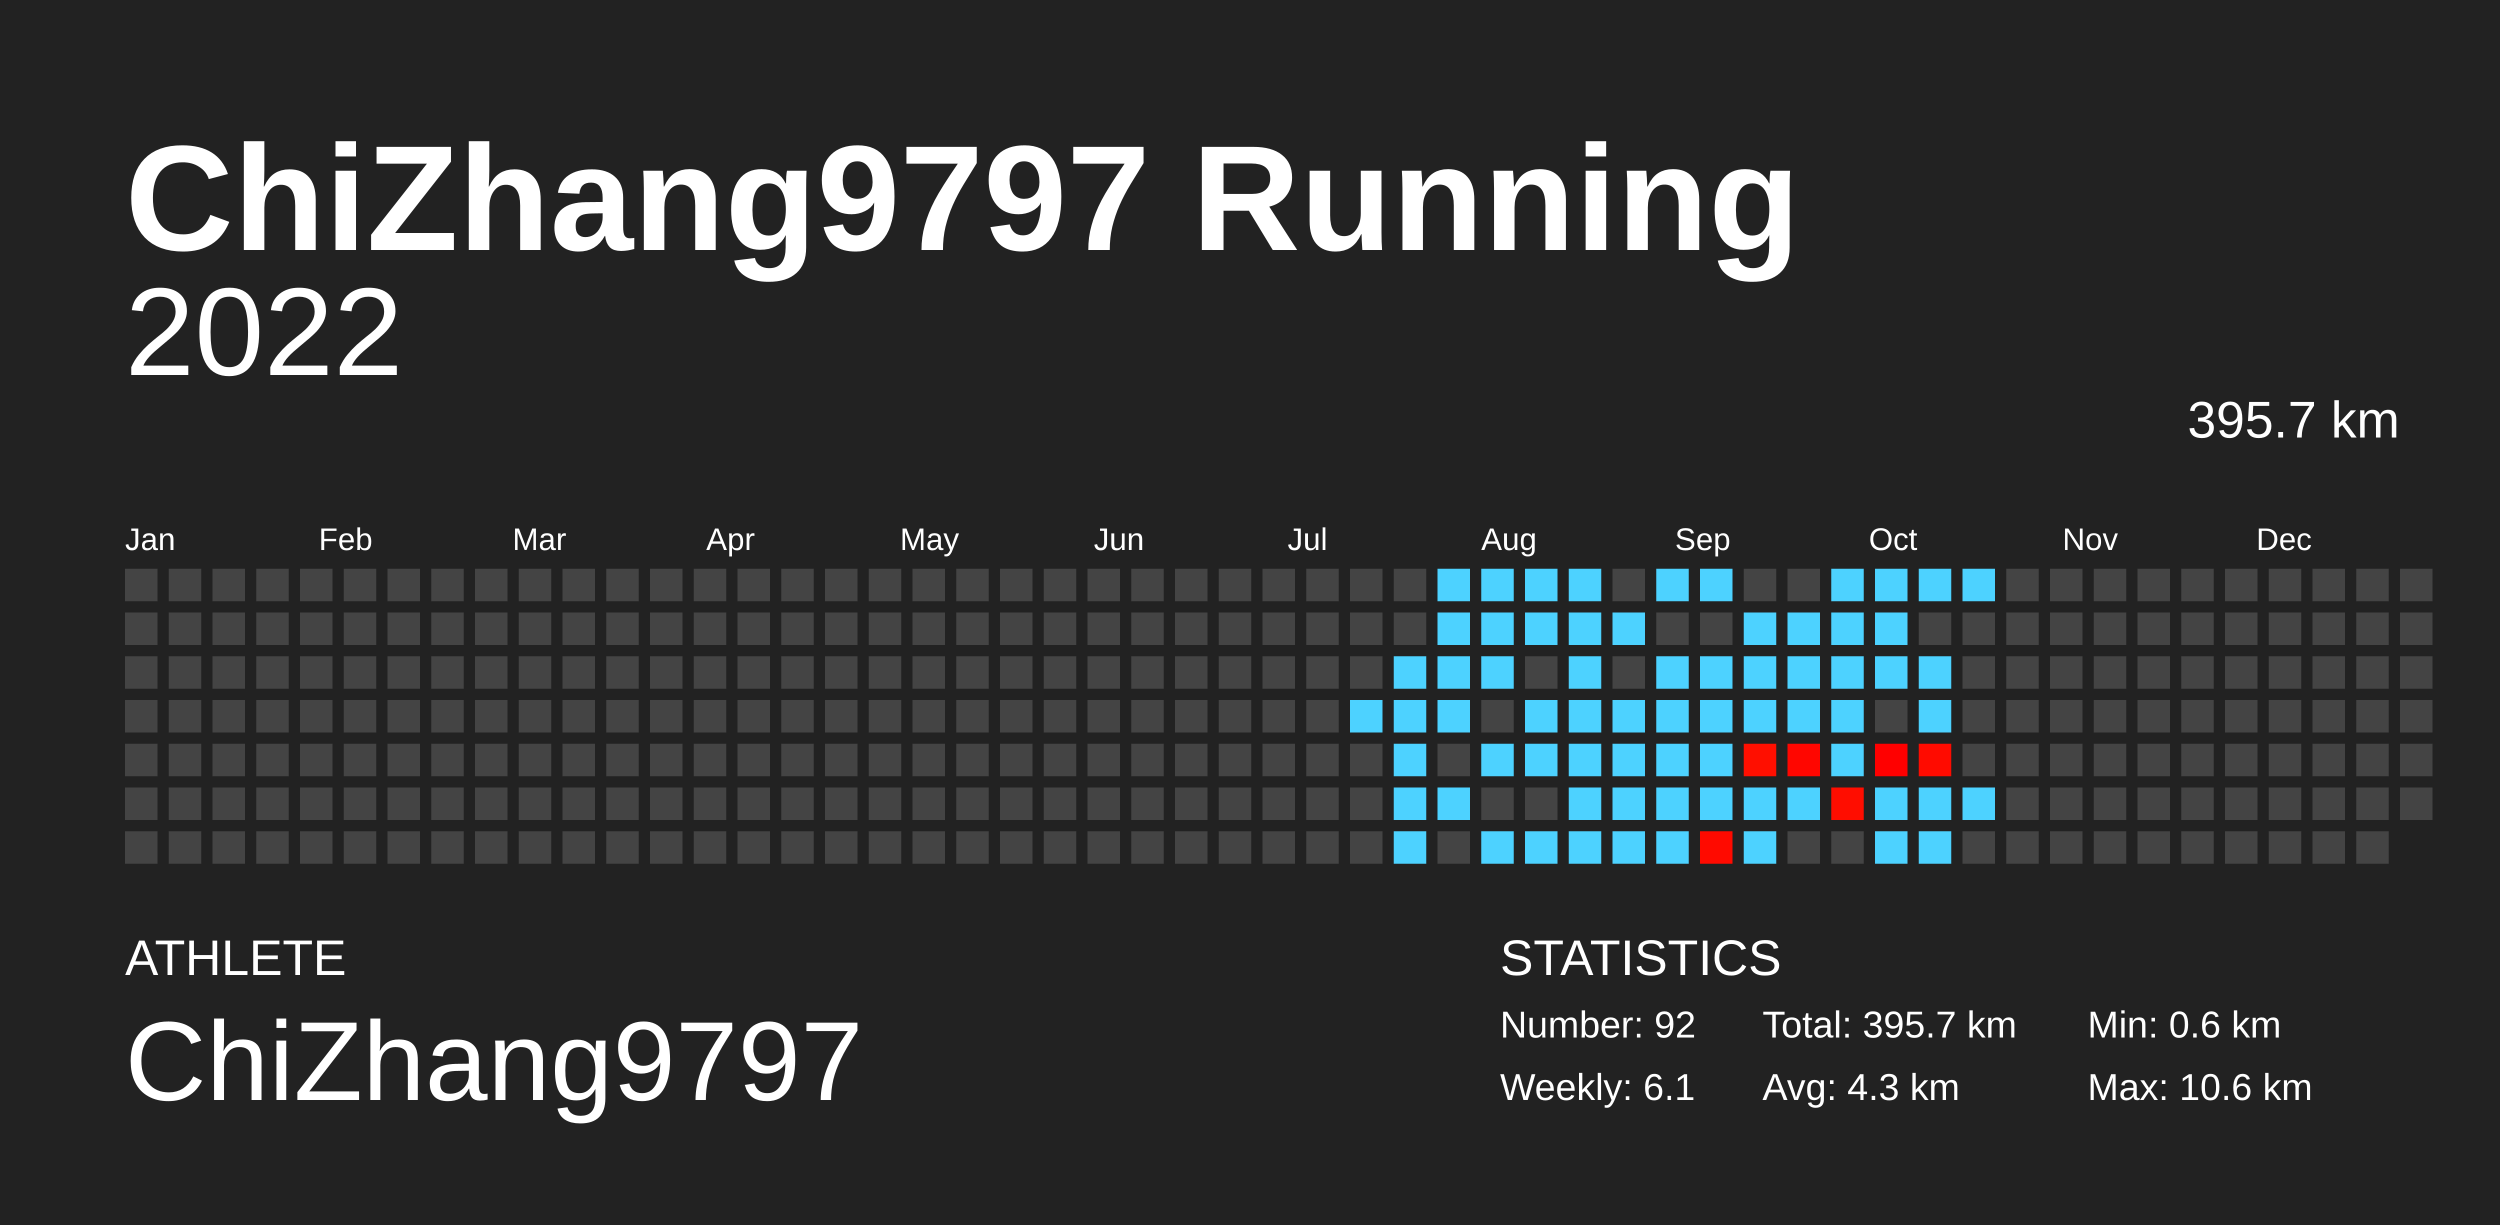
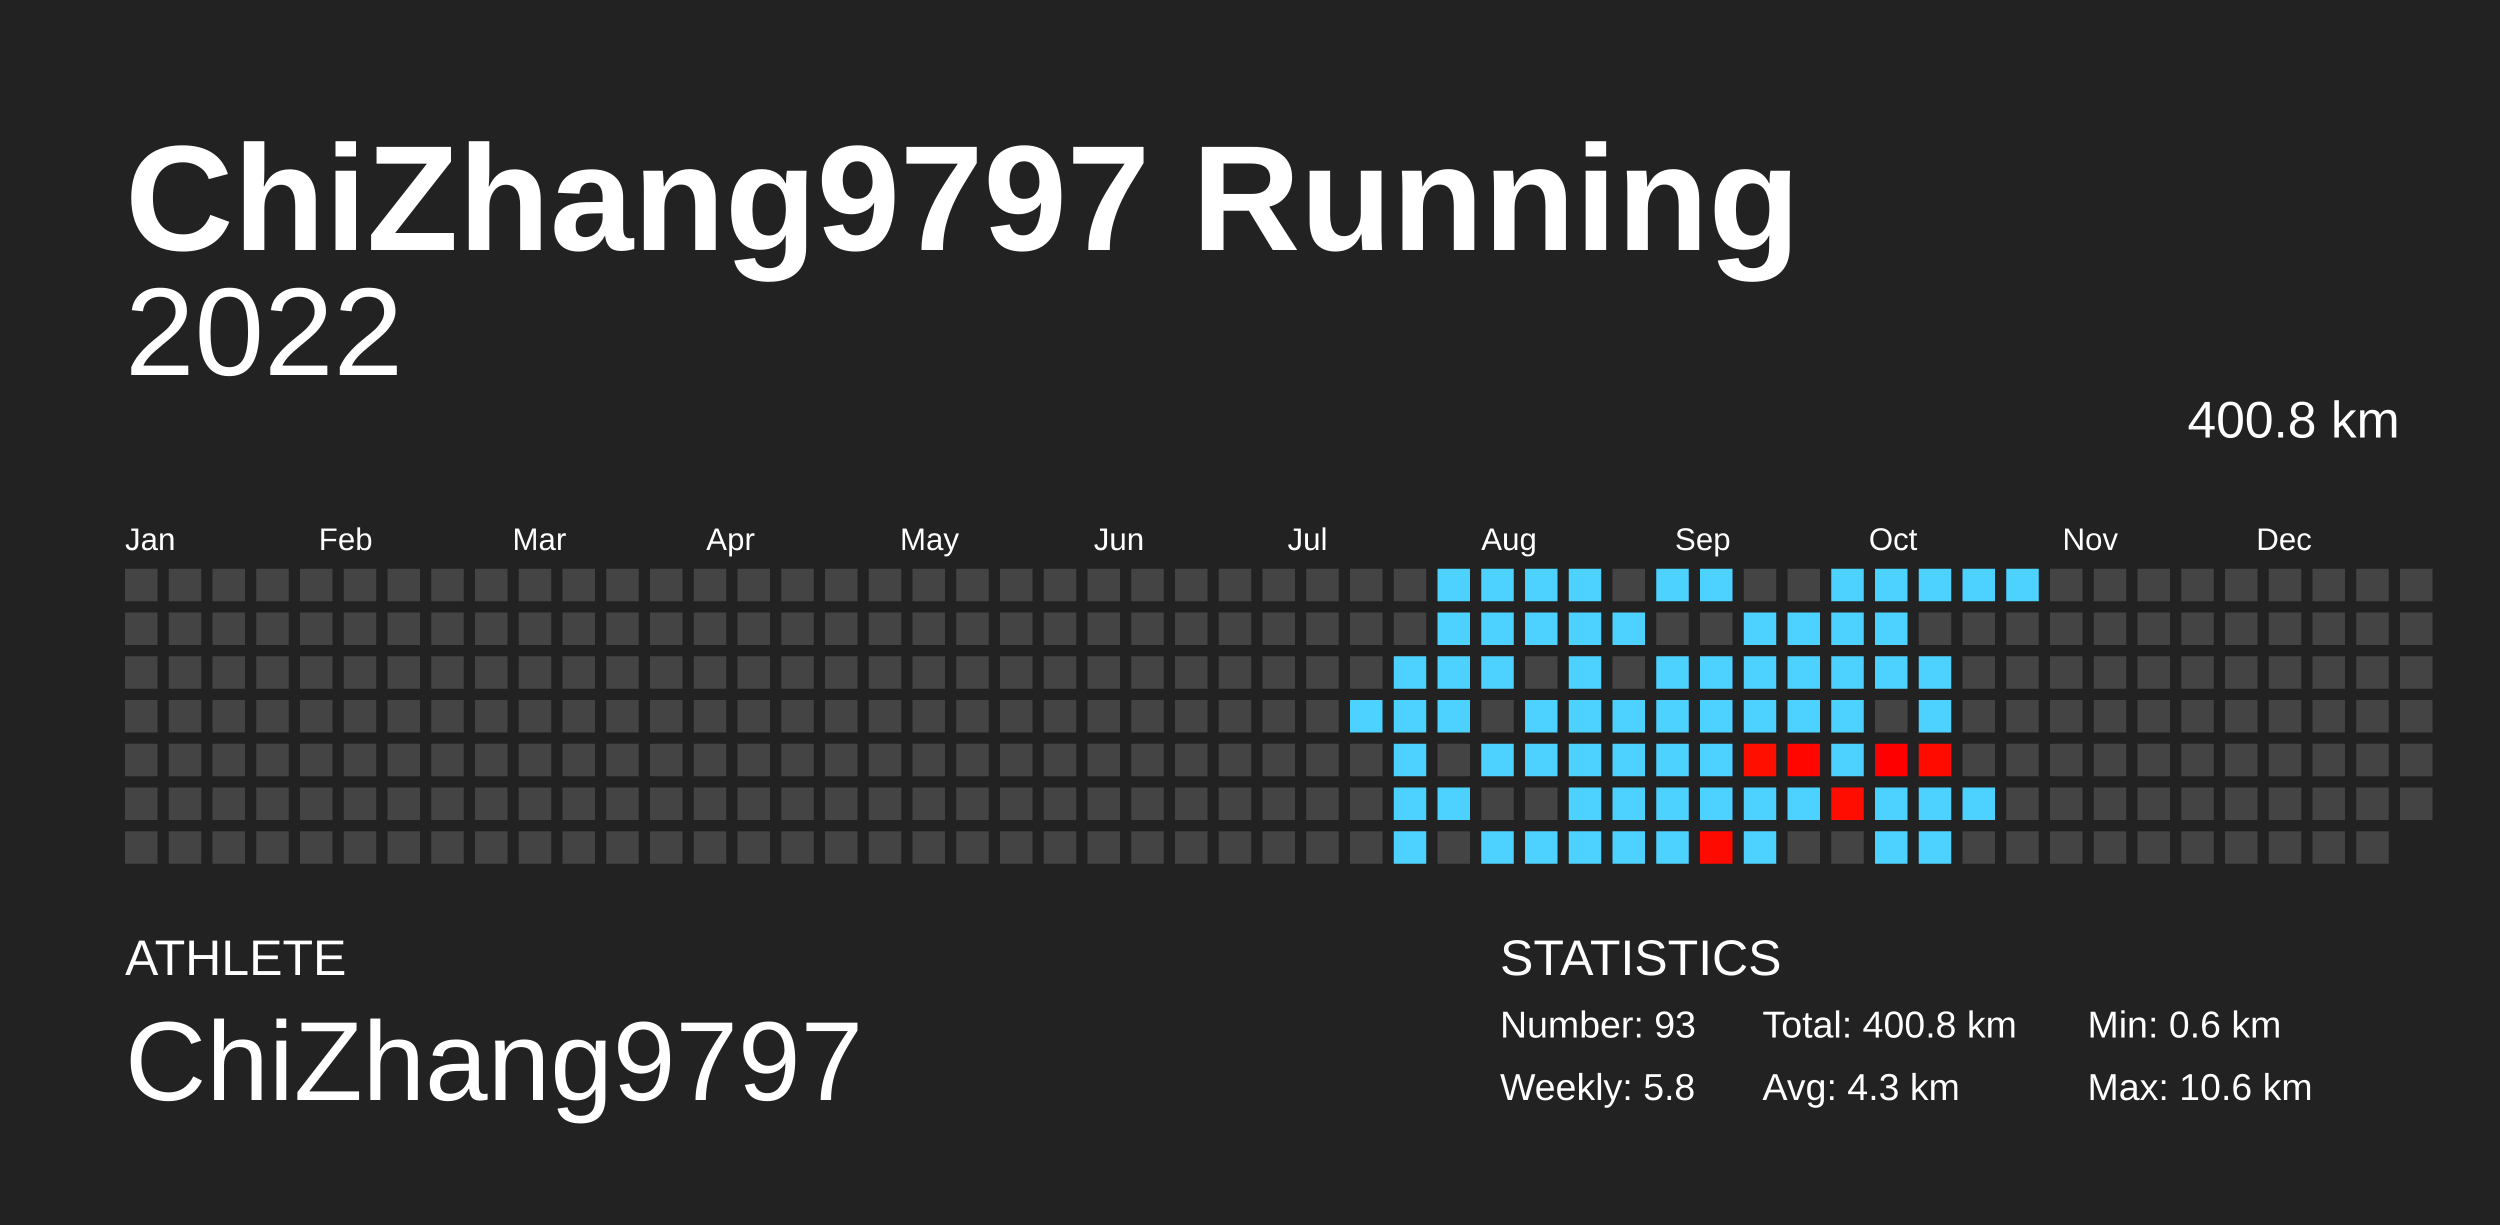
<svg xmlns="http://www.w3.org/2000/svg" baseProfile="full" height="98mm" version="1.1" viewBox="0,0,200,98" width="200mm">
  <defs />
  <rect fill="#222222" height="98" width="200" x="0" y="0" />
  <text fill="#FFFFFF" style="font-size:12px; font-family:Arial; font-weight:bold;" x="10" y="20">ChiZhang9797 Running</text>
  <text fill="#FFFFFF" style="font-size:4px; font-family:Arial" x="10" y="78">ATHLETE</text>
  <text fill="#FFFFFF" style="font-size:9px; font-family:Arial" x="10" y="88">ChiZhang9797</text>
  <text fill="#FFFFFF" style="font-size:4px; font-family:Arial" x="120" y="78">STATISTICS</text>
-   <text fill="#FFFFFF" style="font-size:3px; font-family:Arial" x="120" y="83">Number: 92</text>
-   <text fill="#FFFFFF" style="font-size:3px; font-family:Arial" x="120" y="88">Weekly: 6.1</text>
-   <text fill="#FFFFFF" style="font-size:3px; font-family:Arial" x="141" y="83">Total: 395.7 km</text>
+   <text fill="#FFFFFF" style="font-size:3px; font-family:Arial" x="120" y="83">Number: 93</text>
+   <text fill="#FFFFFF" style="font-size:3px; font-family:Arial" x="120" y="88">Weekly: 5.8</text>
+   <text fill="#FFFFFF" style="font-size:3px; font-family:Arial" x="141" y="83">Total: 400.8 km</text>
  <text fill="#FFFFFF" style="font-size:3px; font-family:Arial" x="141" y="88">Avg: 4.3 km</text>
  <text fill="#FFFFFF" style="font-size:3px; font-family:Arial" x="167" y="83">Min: 0.6 km</text>
  <text fill="#FFFFFF" style="font-size:3px; font-family:Arial" x="167" y="88">Max: 10.6 km</text>
  <text alignment-baseline="hanging" fill="#FFFFFF" style="font-size:10.0px; font-family:Arial;" x="10" y="30">2022</text>
-   <text alignment-baseline="hanging" fill="#FFFFFF" style="font-size:4.125px; font-family:Arial;" x="175" y="35">395.7 km</text>
+   <text alignment-baseline="hanging" fill="#FFFFFF" style="font-size:4.125px; font-family:Arial;" x="175" y="35">400.8 km</text>
  <text fill="#FFFFFF" style="font-size:2.5px; font-family:Arial" x="10.0" y="44">Jan</text>
  <text fill="#FFFFFF" style="font-size:2.5px; font-family:Arial" x="25.5" y="44">Feb</text>
  <text fill="#FFFFFF" style="font-size:2.5px; font-family:Arial" x="41.0" y="44">Mar</text>
  <text fill="#FFFFFF" style="font-size:2.5px; font-family:Arial" x="56.5" y="44">Apr</text>
  <text fill="#FFFFFF" style="font-size:2.5px; font-family:Arial" x="72.0" y="44">May</text>
  <text fill="#FFFFFF" style="font-size:2.5px; font-family:Arial" x="87.5" y="44">Jun</text>
  <text fill="#FFFFFF" style="font-size:2.5px; font-family:Arial" x="103.0" y="44">Jul</text>
  <text fill="#FFFFFF" style="font-size:2.5px; font-family:Arial" x="118.5" y="44">Aug</text>
  <text fill="#FFFFFF" style="font-size:2.5px; font-family:Arial" x="134.0" y="44">Sep</text>
  <text fill="#FFFFFF" style="font-size:2.5px; font-family:Arial" x="149.5" y="44">Oct</text>
  <text fill="#FFFFFF" style="font-size:2.5px; font-family:Arial" x="165.0" y="44">Nov</text>
  <text fill="#FFFFFF" style="font-size:2.5px; font-family:Arial" x="180.5" y="44">Dec</text>
  <rect fill="#444444" height="2.6" width="2.6" x="10.0" y="45.5" />
  <rect fill="#444444" height="2.6" width="2.6" x="10.0" y="49.0" />
  <rect fill="#444444" height="2.6" width="2.6" x="10.0" y="52.5" />
  <rect fill="#444444" height="2.6" width="2.6" x="10.0" y="56.0" />
  <rect fill="#444444" height="2.6" width="2.6" x="10.0" y="59.5" />
  <rect fill="#444444" height="2.6" width="2.6" x="10.0" y="63.0" />
  <rect fill="#444444" height="2.6" width="2.6" x="10.0" y="66.5" />
  <rect fill="#444444" height="2.6" width="2.6" x="13.5" y="45.5" />
  <rect fill="#444444" height="2.6" width="2.6" x="13.5" y="49.0" />
  <rect fill="#444444" height="2.6" width="2.6" x="13.5" y="52.5" />
  <rect fill="#444444" height="2.6" width="2.6" x="13.5" y="56.0" />
  <rect fill="#444444" height="2.6" width="2.6" x="13.5" y="59.5" />
  <rect fill="#444444" height="2.6" width="2.6" x="13.5" y="63.0" />
  <rect fill="#444444" height="2.6" width="2.6" x="13.5" y="66.5" />
  <rect fill="#444444" height="2.6" width="2.6" x="17.0" y="45.5" />
  <rect fill="#444444" height="2.6" width="2.6" x="17.0" y="49.0" />
  <rect fill="#444444" height="2.6" width="2.6" x="17.0" y="52.5" />
  <rect fill="#444444" height="2.6" width="2.6" x="17.0" y="56.0" />
  <rect fill="#444444" height="2.6" width="2.6" x="17.0" y="59.5" />
  <rect fill="#444444" height="2.6" width="2.6" x="17.0" y="63.0" />
  <rect fill="#444444" height="2.6" width="2.6" x="17.0" y="66.5" />
  <rect fill="#444444" height="2.6" width="2.6" x="20.5" y="45.5" />
  <rect fill="#444444" height="2.6" width="2.6" x="20.5" y="49.0" />
  <rect fill="#444444" height="2.6" width="2.6" x="20.5" y="52.5" />
  <rect fill="#444444" height="2.6" width="2.6" x="20.5" y="56.0" />
  <rect fill="#444444" height="2.6" width="2.6" x="20.5" y="59.5" />
  <rect fill="#444444" height="2.6" width="2.6" x="20.5" y="63.0" />
  <rect fill="#444444" height="2.6" width="2.6" x="20.5" y="66.5" />
  <rect fill="#444444" height="2.6" width="2.6" x="24.0" y="45.5" />
  <rect fill="#444444" height="2.6" width="2.6" x="24.0" y="49.0" />
  <rect fill="#444444" height="2.6" width="2.6" x="24.0" y="52.5" />
  <rect fill="#444444" height="2.6" width="2.6" x="24.0" y="56.0" />
  <rect fill="#444444" height="2.6" width="2.6" x="24.0" y="59.5" />
  <rect fill="#444444" height="2.6" width="2.6" x="24.0" y="63.0" />
  <rect fill="#444444" height="2.6" width="2.6" x="24.0" y="66.5" />
  <rect fill="#444444" height="2.6" width="2.6" x="27.5" y="45.5" />
  <rect fill="#444444" height="2.6" width="2.6" x="27.5" y="49.0" />
  <rect fill="#444444" height="2.6" width="2.6" x="27.5" y="52.5" />
  <rect fill="#444444" height="2.6" width="2.6" x="27.5" y="56.0" />
  <rect fill="#444444" height="2.6" width="2.6" x="27.5" y="59.5" />
  <rect fill="#444444" height="2.6" width="2.6" x="27.5" y="63.0" />
  <rect fill="#444444" height="2.6" width="2.6" x="27.5" y="66.5" />
  <rect fill="#444444" height="2.6" width="2.6" x="31.0" y="45.5" />
  <rect fill="#444444" height="2.6" width="2.6" x="31.0" y="49.0" />
  <rect fill="#444444" height="2.6" width="2.6" x="31.0" y="52.5" />
  <rect fill="#444444" height="2.6" width="2.6" x="31.0" y="56.0" />
  <rect fill="#444444" height="2.6" width="2.6" x="31.0" y="59.5" />
  <rect fill="#444444" height="2.6" width="2.6" x="31.0" y="63.0" />
  <rect fill="#444444" height="2.6" width="2.6" x="31.0" y="66.5" />
  <rect fill="#444444" height="2.6" width="2.6" x="34.5" y="45.5" />
  <rect fill="#444444" height="2.6" width="2.6" x="34.5" y="49.0" />
  <rect fill="#444444" height="2.6" width="2.6" x="34.5" y="52.5" />
  <rect fill="#444444" height="2.6" width="2.6" x="34.5" y="56.0" />
  <rect fill="#444444" height="2.6" width="2.6" x="34.5" y="59.5" />
  <rect fill="#444444" height="2.6" width="2.6" x="34.5" y="63.0" />
  <rect fill="#444444" height="2.6" width="2.6" x="34.5" y="66.5" />
  <rect fill="#444444" height="2.6" width="2.6" x="38.0" y="45.5" />
  <rect fill="#444444" height="2.6" width="2.6" x="38.0" y="49.0" />
  <rect fill="#444444" height="2.6" width="2.6" x="38.0" y="52.5" />
  <rect fill="#444444" height="2.6" width="2.6" x="38.0" y="56.0" />
  <rect fill="#444444" height="2.6" width="2.6" x="38.0" y="59.5" />
  <rect fill="#444444" height="2.6" width="2.6" x="38.0" y="63.0" />
  <rect fill="#444444" height="2.6" width="2.6" x="38.0" y="66.5" />
  <rect fill="#444444" height="2.6" width="2.6" x="41.5" y="45.5" />
  <rect fill="#444444" height="2.6" width="2.6" x="41.5" y="49.0" />
  <rect fill="#444444" height="2.6" width="2.6" x="41.5" y="52.5" />
  <rect fill="#444444" height="2.6" width="2.6" x="41.5" y="56.0" />
  <rect fill="#444444" height="2.6" width="2.6" x="41.5" y="59.5" />
  <rect fill="#444444" height="2.6" width="2.6" x="41.5" y="63.0" />
  <rect fill="#444444" height="2.6" width="2.6" x="41.5" y="66.5" />
  <rect fill="#444444" height="2.6" width="2.6" x="45.0" y="45.5" />
  <rect fill="#444444" height="2.6" width="2.6" x="45.0" y="49.0" />
  <rect fill="#444444" height="2.6" width="2.6" x="45.0" y="52.5" />
  <rect fill="#444444" height="2.6" width="2.6" x="45.0" y="56.0" />
  <rect fill="#444444" height="2.6" width="2.6" x="45.0" y="59.5" />
  <rect fill="#444444" height="2.6" width="2.6" x="45.0" y="63.0" />
  <rect fill="#444444" height="2.6" width="2.6" x="45.0" y="66.5" />
  <rect fill="#444444" height="2.6" width="2.6" x="48.5" y="45.5" />
  <rect fill="#444444" height="2.6" width="2.6" x="48.5" y="49.0" />
  <rect fill="#444444" height="2.6" width="2.6" x="48.5" y="52.5" />
  <rect fill="#444444" height="2.6" width="2.6" x="48.5" y="56.0" />
  <rect fill="#444444" height="2.6" width="2.6" x="48.5" y="59.5" />
  <rect fill="#444444" height="2.6" width="2.6" x="48.5" y="63.0" />
  <rect fill="#444444" height="2.6" width="2.6" x="48.5" y="66.5" />
  <rect fill="#444444" height="2.6" width="2.6" x="52.0" y="45.5" />
  <rect fill="#444444" height="2.6" width="2.6" x="52.0" y="49.0" />
  <rect fill="#444444" height="2.6" width="2.6" x="52.0" y="52.5" />
  <rect fill="#444444" height="2.6" width="2.6" x="52.0" y="56.0" />
  <rect fill="#444444" height="2.6" width="2.6" x="52.0" y="59.5" />
  <rect fill="#444444" height="2.6" width="2.6" x="52.0" y="63.0" />
  <rect fill="#444444" height="2.6" width="2.6" x="52.0" y="66.5" />
  <rect fill="#444444" height="2.6" width="2.6" x="55.5" y="45.5" />
  <rect fill="#444444" height="2.6" width="2.6" x="55.5" y="49.0" />
  <rect fill="#444444" height="2.6" width="2.6" x="55.5" y="52.5" />
  <rect fill="#444444" height="2.6" width="2.6" x="55.5" y="56.0" />
  <rect fill="#444444" height="2.6" width="2.6" x="55.5" y="59.5" />
  <rect fill="#444444" height="2.6" width="2.6" x="55.5" y="63.0" />
  <rect fill="#444444" height="2.6" width="2.6" x="55.5" y="66.5" />
  <rect fill="#444444" height="2.6" width="2.6" x="59.0" y="45.5" />
  <rect fill="#444444" height="2.6" width="2.6" x="59.0" y="49.0" />
  <rect fill="#444444" height="2.6" width="2.6" x="59.0" y="52.5" />
  <rect fill="#444444" height="2.6" width="2.6" x="59.0" y="56.0" />
  <rect fill="#444444" height="2.6" width="2.6" x="59.0" y="59.5" />
  <rect fill="#444444" height="2.6" width="2.6" x="59.0" y="63.0" />
  <rect fill="#444444" height="2.6" width="2.6" x="59.0" y="66.5" />
  <rect fill="#444444" height="2.6" width="2.6" x="62.5" y="45.5" />
  <rect fill="#444444" height="2.6" width="2.6" x="62.5" y="49.0" />
  <rect fill="#444444" height="2.6" width="2.6" x="62.5" y="52.5" />
  <rect fill="#444444" height="2.6" width="2.6" x="62.5" y="56.0" />
  <rect fill="#444444" height="2.6" width="2.6" x="62.5" y="59.5" />
  <rect fill="#444444" height="2.6" width="2.6" x="62.5" y="63.0" />
  <rect fill="#444444" height="2.6" width="2.6" x="62.5" y="66.5" />
  <rect fill="#444444" height="2.6" width="2.6" x="66.0" y="45.5" />
  <rect fill="#444444" height="2.6" width="2.6" x="66.0" y="49.0" />
  <rect fill="#444444" height="2.6" width="2.6" x="66.0" y="52.5" />
  <rect fill="#444444" height="2.6" width="2.6" x="66.0" y="56.0" />
  <rect fill="#444444" height="2.6" width="2.6" x="66.0" y="59.5" />
  <rect fill="#444444" height="2.6" width="2.6" x="66.0" y="63.0" />
  <rect fill="#444444" height="2.6" width="2.6" x="66.0" y="66.5" />
  <rect fill="#444444" height="2.6" width="2.6" x="69.5" y="45.5" />
  <rect fill="#444444" height="2.6" width="2.6" x="69.5" y="49.0" />
  <rect fill="#444444" height="2.6" width="2.6" x="69.5" y="52.5" />
  <rect fill="#444444" height="2.6" width="2.6" x="69.5" y="56.0" />
  <rect fill="#444444" height="2.6" width="2.6" x="69.5" y="59.5" />
  <rect fill="#444444" height="2.6" width="2.6" x="69.5" y="63.0" />
  <rect fill="#444444" height="2.6" width="2.6" x="69.5" y="66.5" />
  <rect fill="#444444" height="2.6" width="2.6" x="73.0" y="45.5" />
  <rect fill="#444444" height="2.6" width="2.6" x="73.0" y="49.0" />
  <rect fill="#444444" height="2.6" width="2.6" x="73.0" y="52.5" />
  <rect fill="#444444" height="2.6" width="2.6" x="73.0" y="56.0" />
  <rect fill="#444444" height="2.6" width="2.6" x="73.0" y="59.5" />
  <rect fill="#444444" height="2.6" width="2.6" x="73.0" y="63.0" />
  <rect fill="#444444" height="2.6" width="2.6" x="73.0" y="66.5" />
  <rect fill="#444444" height="2.6" width="2.6" x="76.5" y="45.5" />
  <rect fill="#444444" height="2.6" width="2.6" x="76.5" y="49.0" />
  <rect fill="#444444" height="2.6" width="2.6" x="76.5" y="52.5" />
  <rect fill="#444444" height="2.6" width="2.6" x="76.5" y="56.0" />
  <rect fill="#444444" height="2.6" width="2.6" x="76.5" y="59.5" />
  <rect fill="#444444" height="2.6" width="2.6" x="76.5" y="63.0" />
  <rect fill="#444444" height="2.6" width="2.6" x="76.5" y="66.5" />
  <rect fill="#444444" height="2.6" width="2.6" x="80.0" y="45.5" />
  <rect fill="#444444" height="2.6" width="2.6" x="80.0" y="49.0" />
  <rect fill="#444444" height="2.6" width="2.6" x="80.0" y="52.5" />
  <rect fill="#444444" height="2.6" width="2.6" x="80.0" y="56.0" />
  <rect fill="#444444" height="2.6" width="2.6" x="80.0" y="59.5" />
  <rect fill="#444444" height="2.6" width="2.6" x="80.0" y="63.0" />
  <rect fill="#444444" height="2.6" width="2.6" x="80.0" y="66.5" />
  <rect fill="#444444" height="2.6" width="2.6" x="83.5" y="45.5" />
  <rect fill="#444444" height="2.6" width="2.6" x="83.5" y="49.0" />
  <rect fill="#444444" height="2.6" width="2.6" x="83.5" y="52.5" />
  <rect fill="#444444" height="2.6" width="2.6" x="83.5" y="56.0" />
  <rect fill="#444444" height="2.6" width="2.6" x="83.5" y="59.5" />
  <rect fill="#444444" height="2.6" width="2.6" x="83.5" y="63.0" />
  <rect fill="#444444" height="2.6" width="2.6" x="83.5" y="66.5" />
  <rect fill="#444444" height="2.6" width="2.6" x="87.0" y="45.5" />
  <rect fill="#444444" height="2.6" width="2.6" x="87.0" y="49.0" />
  <rect fill="#444444" height="2.6" width="2.6" x="87.0" y="52.5" />
  <rect fill="#444444" height="2.6" width="2.6" x="87.0" y="56.0" />
  <rect fill="#444444" height="2.6" width="2.6" x="87.0" y="59.5" />
  <rect fill="#444444" height="2.6" width="2.6" x="87.0" y="63.0" />
  <rect fill="#444444" height="2.6" width="2.6" x="87.0" y="66.5" />
  <rect fill="#444444" height="2.6" width="2.6" x="90.5" y="45.5" />
  <rect fill="#444444" height="2.6" width="2.6" x="90.5" y="49.0" />
  <rect fill="#444444" height="2.6" width="2.6" x="90.5" y="52.5" />
  <rect fill="#444444" height="2.6" width="2.6" x="90.5" y="56.0" />
  <rect fill="#444444" height="2.6" width="2.6" x="90.5" y="59.5" />
  <rect fill="#444444" height="2.6" width="2.6" x="90.5" y="63.0" />
  <rect fill="#444444" height="2.6" width="2.6" x="90.5" y="66.5" />
  <rect fill="#444444" height="2.6" width="2.6" x="94.0" y="45.5" />
  <rect fill="#444444" height="2.6" width="2.6" x="94.0" y="49.0" />
  <rect fill="#444444" height="2.6" width="2.6" x="94.0" y="52.5" />
  <rect fill="#444444" height="2.6" width="2.6" x="94.0" y="56.0" />
  <rect fill="#444444" height="2.6" width="2.6" x="94.0" y="59.5" />
  <rect fill="#444444" height="2.6" width="2.6" x="94.0" y="63.0" />
  <rect fill="#444444" height="2.6" width="2.6" x="94.0" y="66.5" />
  <rect fill="#444444" height="2.6" width="2.6" x="97.5" y="45.5" />
  <rect fill="#444444" height="2.6" width="2.6" x="97.5" y="49.0" />
  <rect fill="#444444" height="2.6" width="2.6" x="97.5" y="52.5" />
  <rect fill="#444444" height="2.6" width="2.6" x="97.5" y="56.0" />
  <rect fill="#444444" height="2.6" width="2.6" x="97.5" y="59.5" />
  <rect fill="#444444" height="2.6" width="2.6" x="97.5" y="63.0" />
  <rect fill="#444444" height="2.6" width="2.6" x="97.5" y="66.5" />
  <rect fill="#444444" height="2.6" width="2.6" x="101.0" y="45.5" />
  <rect fill="#444444" height="2.6" width="2.6" x="101.0" y="49.0" />
  <rect fill="#444444" height="2.6" width="2.6" x="101.0" y="52.5" />
  <rect fill="#444444" height="2.6" width="2.6" x="101.0" y="56.0" />
  <rect fill="#444444" height="2.6" width="2.6" x="101.0" y="59.5" />
  <rect fill="#444444" height="2.6" width="2.6" x="101.0" y="63.0" />
  <rect fill="#444444" height="2.6" width="2.6" x="101.0" y="66.5" />
  <rect fill="#444444" height="2.6" width="2.6" x="104.5" y="45.5" />
  <rect fill="#444444" height="2.6" width="2.6" x="104.5" y="49.0" />
  <rect fill="#444444" height="2.6" width="2.6" x="104.5" y="52.5" />
  <rect fill="#444444" height="2.6" width="2.6" x="104.5" y="56.0" />
  <rect fill="#444444" height="2.6" width="2.6" x="104.5" y="59.5" />
  <rect fill="#444444" height="2.6" width="2.6" x="104.5" y="63.0" />
  <rect fill="#444444" height="2.6" width="2.6" x="104.5" y="66.5" />
  <rect fill="#444444" height="2.6" width="2.6" x="108.0" y="45.5" />
  <rect fill="#444444" height="2.6" width="2.6" x="108.0" y="49.0" />
  <rect fill="#444444" height="2.6" width="2.6" x="108.0" y="52.5" />
  <rect fill="#4dd2ff" height="2.6" width="2.6" x="108.0" y="56.0" />
  <rect fill="#444444" height="2.6" width="2.6" x="108.0" y="59.5" />
  <rect fill="#444444" height="2.6" width="2.6" x="108.0" y="63.0" />
  <rect fill="#444444" height="2.6" width="2.6" x="108.0" y="66.5" />
  <rect fill="#444444" height="2.6" width="2.6" x="111.5" y="45.5" />
  <rect fill="#444444" height="2.6" width="2.6" x="111.5" y="49.0" />
  <rect fill="#4dd2ff" height="2.6" width="2.6" x="111.5" y="52.5" />
  <rect fill="#4dd2ff" height="2.6" width="2.6" x="111.5" y="56.0" />
  <rect fill="#4dd2ff" height="2.6" width="2.6" x="111.5" y="59.5" />
  <rect fill="#4dd2ff" height="2.6" width="2.6" x="111.5" y="63.0" />
  <rect fill="#4dd2ff" height="2.6" width="2.6" x="111.5" y="66.5" />
  <rect fill="#4dd2ff" height="2.6" width="2.6" x="115.0" y="45.5" />
  <rect fill="#4dd2ff" height="2.6" width="2.6" x="115.0" y="49.0" />
  <rect fill="#4dd2ff" height="2.6" width="2.6" x="115.0" y="52.5" />
  <rect fill="#4dd2ff" height="2.6" width="2.6" x="115.0" y="56.0" />
  <rect fill="#444444" height="2.6" width="2.6" x="115.0" y="59.5" />
  <rect fill="#4dd2ff" height="2.6" width="2.6" x="115.0" y="63.0" />
  <rect fill="#444444" height="2.6" width="2.6" x="115.0" y="66.5" />
  <rect fill="#4dd2ff" height="2.6" width="2.6" x="118.5" y="45.5" />
  <rect fill="#4dd2ff" height="2.6" width="2.6" x="118.5" y="49.0" />
  <rect fill="#4dd2ff" height="2.6" width="2.6" x="118.5" y="52.5" />
  <rect fill="#444444" height="2.6" width="2.6" x="118.5" y="56.0" />
  <rect fill="#4dd2ff" height="2.6" width="2.6" x="118.5" y="59.5" />
  <rect fill="#444444" height="2.6" width="2.6" x="118.5" y="63.0" />
  <rect fill="#4dd2ff" height="2.6" width="2.6" x="118.5" y="66.5" />
  <rect fill="#4dd2ff" height="2.6" width="2.6" x="122.0" y="45.5" />
  <rect fill="#4dd2ff" height="2.6" width="2.6" x="122.0" y="49.0" />
  <rect fill="#444444" height="2.6" width="2.6" x="122.0" y="52.5" />
  <rect fill="#4dd2ff" height="2.6" width="2.6" x="122.0" y="56.0" />
  <rect fill="#4dd2ff" height="2.6" width="2.6" x="122.0" y="59.5" />
  <rect fill="#444444" height="2.6" width="2.6" x="122.0" y="63.0" />
  <rect fill="#4dd2ff" height="2.6" width="2.6" x="122.0" y="66.5" />
  <rect fill="#4dd2ff" height="2.6" width="2.6" x="125.5" y="45.5" />
  <rect fill="#4dd2ff" height="2.6" width="2.6" x="125.5" y="49.0" />
  <rect fill="#4dd2ff" height="2.6" width="2.6" x="125.5" y="52.5" />
  <rect fill="#4dd2ff" height="2.6" width="2.6" x="125.5" y="56.0" />
  <rect fill="#4dd2ff" height="2.6" width="2.6" x="125.5" y="59.5" />
  <rect fill="#4dd2ff" height="2.6" width="2.6" x="125.5" y="63.0" />
  <rect fill="#4dd2ff" height="2.6" width="2.6" x="125.5" y="66.5" />
  <rect fill="#444444" height="2.6" width="2.6" x="129.0" y="45.5" />
  <rect fill="#4dd2ff" height="2.6" width="2.6" x="129.0" y="49.0" />
  <rect fill="#444444" height="2.6" width="2.6" x="129.0" y="52.5" />
  <rect fill="#4dd2ff" height="2.6" width="2.6" x="129.0" y="56.0" />
  <rect fill="#4dd2ff" height="2.6" width="2.6" x="129.0" y="59.5" />
  <rect fill="#4dd2ff" height="2.6" width="2.6" x="129.0" y="63.0" />
  <rect fill="#4dd2ff" height="2.6" width="2.6" x="129.0" y="66.5" />
  <rect fill="#4dd2ff" height="2.6" width="2.6" x="132.5" y="45.5" />
  <rect fill="#444444" height="2.6" width="2.6" x="132.5" y="49.0" />
  <rect fill="#4dd2ff" height="2.6" width="2.6" x="132.5" y="52.5" />
  <rect fill="#4dd2ff" height="2.6" width="2.6" x="132.5" y="56.0" />
  <rect fill="#4dd2ff" height="2.6" width="2.6" x="132.5" y="59.5" />
  <rect fill="#4dd2ff" height="2.6" width="2.6" x="132.5" y="63.0" />
  <rect fill="#4dd2ff" height="2.6" width="2.6" x="132.5" y="66.5" />
  <rect fill="#4dd2ff" height="2.6" width="2.6" x="136.0" y="45.5" />
  <rect fill="#444444" height="2.6" width="2.6" x="136.0" y="49.0" />
  <rect fill="#4dd2ff" height="2.6" width="2.6" x="136.0" y="52.5" />
  <rect fill="#4dd2ff" height="2.6" width="2.6" x="136.0" y="56.0" />
  <rect fill="#4dd2ff" height="2.6" width="2.6" x="136.0" y="59.5" />
  <rect fill="#4dd2ff" height="2.6" width="2.6" x="136.0" y="63.0" />
  <rect fill="#ff0a00" height="2.6" width="2.6" x="136.0" y="66.5" />
  <rect fill="#444444" height="2.6" width="2.6" x="139.5" y="45.5" />
  <rect fill="#4dd2ff" height="2.6" width="2.6" x="139.5" y="49.0" />
  <rect fill="#4dd2ff" height="2.6" width="2.6" x="139.5" y="52.5" />
  <rect fill="#4dd2ff" height="2.6" width="2.6" x="139.5" y="56.0" />
  <rect fill="#ff0f00" height="2.6" width="2.6" x="139.5" y="59.5" />
  <rect fill="#4dd2ff" height="2.6" width="2.6" x="139.5" y="63.0" />
  <rect fill="#4dd2ff" height="2.6" width="2.6" x="139.5" y="66.5" />
  <rect fill="#444444" height="2.6" width="2.6" x="143.0" y="45.5" />
  <rect fill="#4dd2ff" height="2.6" width="2.6" x="143.0" y="49.0" />
  <rect fill="#4dd2ff" height="2.6" width="2.6" x="143.0" y="52.5" />
  <rect fill="#4dd2ff" height="2.6" width="2.6" x="143.0" y="56.0" />
  <rect fill="#ff0600" height="2.6" width="2.6" x="143.0" y="59.5" />
  <rect fill="#4dd2ff" height="2.6" width="2.6" x="143.0" y="63.0" />
  <rect fill="#444444" height="2.6" width="2.6" x="143.0" y="66.5" />
  <rect fill="#4dd2ff" height="2.6" width="2.6" x="146.5" y="45.5" />
  <rect fill="#4dd2ff" height="2.6" width="2.6" x="146.5" y="49.0" />
  <rect fill="#4dd2ff" height="2.6" width="2.6" x="146.5" y="52.5" />
  <rect fill="#4dd2ff" height="2.6" width="2.6" x="146.5" y="56.0" />
  <rect fill="#4dd2ff" height="2.6" width="2.6" x="146.5" y="59.5" />
  <rect fill="#ff0d00" height="2.6" width="2.6" x="146.5" y="63.0" />
  <rect fill="#444444" height="2.6" width="2.6" x="146.5" y="66.5" />
  <rect fill="#4dd2ff" height="2.6" width="2.6" x="150.0" y="45.5" />
  <rect fill="#4dd2ff" height="2.6" width="2.6" x="150.0" y="49.0" />
  <rect fill="#4dd2ff" height="2.6" width="2.6" x="150.0" y="52.5" />
  <rect fill="#444444" height="2.6" width="2.6" x="150.0" y="56.0" />
  <rect fill="#ff0000" height="2.6" width="2.6" x="150.0" y="59.5" />
  <rect fill="#4dd2ff" height="2.6" width="2.6" x="150.0" y="63.0" />
  <rect fill="#4dd2ff" height="2.6" width="2.6" x="150.0" y="66.5" />
  <rect fill="#4dd2ff" height="2.6" width="2.6" x="153.5" y="45.5" />
  <rect fill="#444444" height="2.6" width="2.6" x="153.5" y="49.0" />
  <rect fill="#4dd2ff" height="2.6" width="2.6" x="153.5" y="52.5" />
  <rect fill="#4dd2ff" height="2.6" width="2.6" x="153.5" y="56.0" />
  <rect fill="#ff0b00" height="2.6" width="2.6" x="153.5" y="59.5" />
  <rect fill="#4dd2ff" height="2.6" width="2.6" x="153.5" y="63.0" />
  <rect fill="#4dd2ff" height="2.6" width="2.6" x="153.5" y="66.5" />
  <rect fill="#4dd2ff" height="2.6" width="2.6" x="157.0" y="45.5" />
  <rect fill="#444444" height="2.6" width="2.6" x="157.0" y="49.0" />
  <rect fill="#444444" height="2.6" width="2.6" x="157.0" y="52.5" />
  <rect fill="#444444" height="2.6" width="2.6" x="157.0" y="56.0" />
  <rect fill="#444444" height="2.6" width="2.6" x="157.0" y="59.5" />
  <rect fill="#4dd2ff" height="2.6" width="2.6" x="157.0" y="63.0" />
  <rect fill="#444444" height="2.6" width="2.6" x="157.0" y="66.5" />
-   <rect fill="#444444" height="2.6" width="2.6" x="160.5" y="45.5" />
+   <rect fill="#4dd2ff" height="2.6" width="2.6" x="160.5" y="45.5" />
  <rect fill="#444444" height="2.6" width="2.6" x="160.5" y="49.0" />
  <rect fill="#444444" height="2.6" width="2.6" x="160.5" y="52.5" />
  <rect fill="#444444" height="2.6" width="2.6" x="160.5" y="56.0" />
  <rect fill="#444444" height="2.6" width="2.6" x="160.5" y="59.5" />
  <rect fill="#444444" height="2.6" width="2.6" x="160.5" y="63.0" />
  <rect fill="#444444" height="2.6" width="2.6" x="160.5" y="66.5" />
  <rect fill="#444444" height="2.6" width="2.6" x="164.0" y="45.5" />
  <rect fill="#444444" height="2.6" width="2.6" x="164.0" y="49.0" />
  <rect fill="#444444" height="2.6" width="2.6" x="164.0" y="52.5" />
  <rect fill="#444444" height="2.6" width="2.6" x="164.0" y="56.0" />
  <rect fill="#444444" height="2.6" width="2.6" x="164.0" y="59.5" />
  <rect fill="#444444" height="2.6" width="2.6" x="164.0" y="63.0" />
  <rect fill="#444444" height="2.6" width="2.6" x="164.0" y="66.5" />
  <rect fill="#444444" height="2.6" width="2.6" x="167.5" y="45.5" />
  <rect fill="#444444" height="2.6" width="2.6" x="167.5" y="49.0" />
  <rect fill="#444444" height="2.6" width="2.6" x="167.5" y="52.5" />
  <rect fill="#444444" height="2.6" width="2.6" x="167.5" y="56.0" />
  <rect fill="#444444" height="2.6" width="2.6" x="167.5" y="59.5" />
  <rect fill="#444444" height="2.6" width="2.6" x="167.5" y="63.0" />
  <rect fill="#444444" height="2.6" width="2.6" x="167.5" y="66.5" />
  <rect fill="#444444" height="2.6" width="2.6" x="171.0" y="45.5" />
  <rect fill="#444444" height="2.6" width="2.6" x="171.0" y="49.0" />
  <rect fill="#444444" height="2.6" width="2.6" x="171.0" y="52.5" />
  <rect fill="#444444" height="2.6" width="2.6" x="171.0" y="56.0" />
  <rect fill="#444444" height="2.6" width="2.6" x="171.0" y="59.5" />
  <rect fill="#444444" height="2.6" width="2.6" x="171.0" y="63.0" />
  <rect fill="#444444" height="2.6" width="2.6" x="171.0" y="66.5" />
  <rect fill="#444444" height="2.6" width="2.6" x="174.5" y="45.5" />
  <rect fill="#444444" height="2.6" width="2.6" x="174.5" y="49.0" />
  <rect fill="#444444" height="2.6" width="2.6" x="174.5" y="52.5" />
  <rect fill="#444444" height="2.6" width="2.6" x="174.5" y="56.0" />
  <rect fill="#444444" height="2.6" width="2.6" x="174.5" y="59.5" />
  <rect fill="#444444" height="2.6" width="2.6" x="174.5" y="63.0" />
  <rect fill="#444444" height="2.6" width="2.6" x="174.5" y="66.5" />
  <rect fill="#444444" height="2.6" width="2.6" x="178.0" y="45.5" />
  <rect fill="#444444" height="2.6" width="2.6" x="178.0" y="49.0" />
  <rect fill="#444444" height="2.6" width="2.6" x="178.0" y="52.5" />
  <rect fill="#444444" height="2.6" width="2.6" x="178.0" y="56.0" />
  <rect fill="#444444" height="2.6" width="2.6" x="178.0" y="59.5" />
  <rect fill="#444444" height="2.6" width="2.6" x="178.0" y="63.0" />
  <rect fill="#444444" height="2.6" width="2.6" x="178.0" y="66.5" />
  <rect fill="#444444" height="2.6" width="2.6" x="181.5" y="45.5" />
  <rect fill="#444444" height="2.6" width="2.6" x="181.5" y="49.0" />
  <rect fill="#444444" height="2.6" width="2.6" x="181.5" y="52.5" />
  <rect fill="#444444" height="2.6" width="2.6" x="181.5" y="56.0" />
  <rect fill="#444444" height="2.6" width="2.6" x="181.5" y="59.5" />
  <rect fill="#444444" height="2.6" width="2.6" x="181.5" y="63.0" />
  <rect fill="#444444" height="2.6" width="2.6" x="181.5" y="66.5" />
  <rect fill="#444444" height="2.6" width="2.6" x="185.0" y="45.5" />
  <rect fill="#444444" height="2.6" width="2.6" x="185.0" y="49.0" />
  <rect fill="#444444" height="2.6" width="2.6" x="185.0" y="52.5" />
  <rect fill="#444444" height="2.6" width="2.6" x="185.0" y="56.0" />
  <rect fill="#444444" height="2.6" width="2.6" x="185.0" y="59.5" />
  <rect fill="#444444" height="2.6" width="2.6" x="185.0" y="63.0" />
  <rect fill="#444444" height="2.6" width="2.6" x="185.0" y="66.5" />
  <rect fill="#444444" height="2.6" width="2.6" x="188.5" y="45.5" />
  <rect fill="#444444" height="2.6" width="2.6" x="188.5" y="49.0" />
  <rect fill="#444444" height="2.6" width="2.6" x="188.5" y="52.5" />
  <rect fill="#444444" height="2.6" width="2.6" x="188.5" y="56.0" />
  <rect fill="#444444" height="2.6" width="2.6" x="188.5" y="59.5" />
  <rect fill="#444444" height="2.6" width="2.6" x="188.5" y="63.0" />
  <rect fill="#444444" height="2.6" width="2.6" x="188.5" y="66.5" />
  <rect fill="#444444" height="2.6" width="2.6" x="192.0" y="45.5" />
  <rect fill="#444444" height="2.6" width="2.6" x="192.0" y="49.0" />
  <rect fill="#444444" height="2.6" width="2.6" x="192.0" y="52.5" />
  <rect fill="#444444" height="2.6" width="2.6" x="192.0" y="56.0" />
  <rect fill="#444444" height="2.6" width="2.6" x="192.0" y="59.5" />
  <rect fill="#444444" height="2.6" width="2.6" x="192.0" y="63.0" />
</svg>
